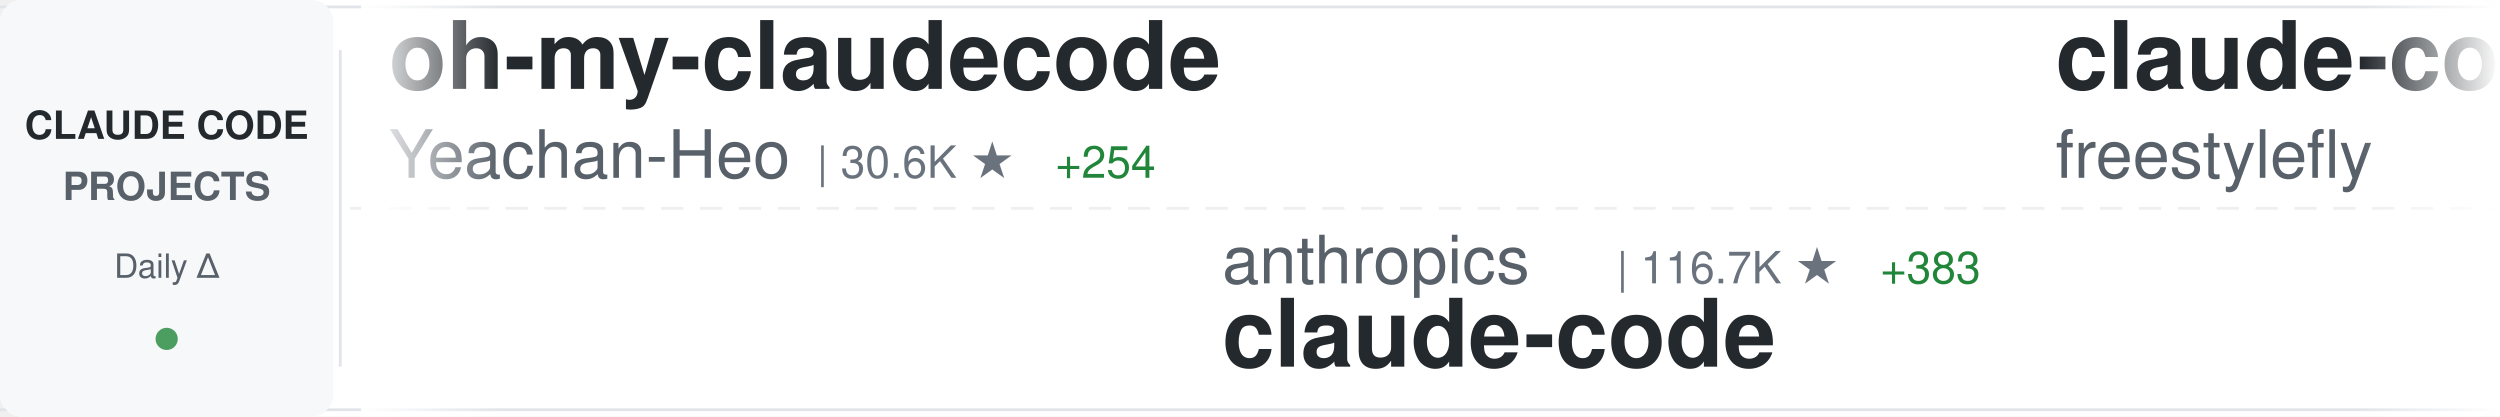
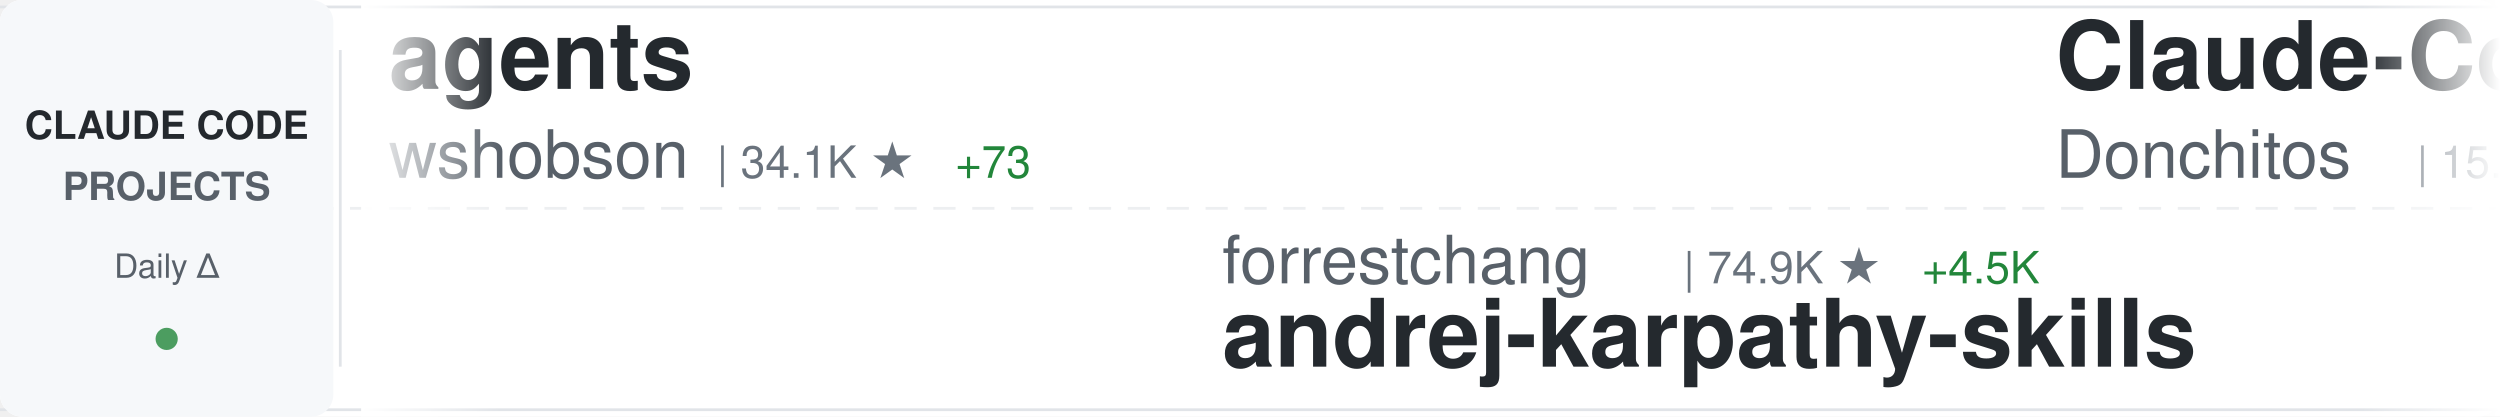
<svg xmlns="http://www.w3.org/2000/svg" width="900" height="150">
  <defs>
    <linearGradient id="awesomeLeftFade" x1="0%" y1="0%" x2="100%" y2="0%">
      <stop offset="0%" style="stop-color:#ffffff;stop-opacity:1" />
      <stop offset="100%" style="stop-color:#ffffff;stop-opacity:0" />
    </linearGradient>
    <linearGradient id="awesomeRightFade" x1="0%" y1="0%" x2="100%" y2="0%">
      <stop offset="0%" style="stop-color:#ffffff;stop-opacity:0" />
      <stop offset="100%" style="stop-color:#ffffff;stop-opacity:1" />
    </linearGradient>
  </defs>
  <rect width="900" height="150" fill="#ffffff" rx="8" />
  <rect x="0" y="2" width="900" height="1" fill="#e1e4e8" />
  <rect x="0" y="147" width="900" height="1" fill="#e1e4e8" />
  <line x1="0" y1="75" x2="900" y2="75" stroke="#e1e4e8" stroke-width="1" stroke-dasharray="8 6" opacity="0.6" />
  <rect x="0" y="0" width="120" height="150" fill="#f6f8fa" rx="8" />
  <text x="60" y="50" font-family="-apple-system, BlinkMacSystemFont, 'Segoe UI', Helvetica, Arial, sans-serif" font-size="14" font-weight="600" fill="#24292e" text-anchor="middle">CLAUDE CODE</text>
  <text x="60" y="72" font-family="-apple-system, BlinkMacSystemFont, 'Segoe UI', Helvetica, Arial, sans-serif" font-size="14" font-weight="600" fill="#586069" text-anchor="middle">PROJECTS</text>
  <text x="60" y="100" font-family="-apple-system, BlinkMacSystemFont, 'Segoe UI', Helvetica, Arial, sans-serif" font-size="12" font-weight="500" fill="#586069" text-anchor="middle">Daily Δ</text>
  <circle cx="60" cy="122" r="4" fill="#22863a" opacity="0.8" />
  <rect x="122" y="18" width="1" height="114" fill="#e1e4e8" />
  <clipPath id="awesomeTickerClip">
    <rect x="130" y="0" width="770" height="150" />
  </clipPath>
  <g clip-path="url(#awesomeTickerClip)">
    <g id="awesomeTickerItems">
      <animateTransform attributeName="transform" attributeType="XML" type="translate" from="0 0" to="-3000 0" dur="54s" repeatCount="indefinite" />
      <g transform="translate(0, 0)">
-         <text x="140" y="32" font-family="-apple-system, BlinkMacSystemFont, 'Segoe UI', Helvetica, Arial, sans-serif" font-size="34" font-weight="600" fill="#24292e">oh-my-claudecode</text>
-         <text x="140" y="64" font-family="-apple-system, BlinkMacSystemFont, 'Segoe UI', Helvetica, Arial, sans-serif" font-size="24" font-weight="400" fill="#586069">Yeachan-Heo</text>
-         <text x="294" y="64" font-family="-apple-system, BlinkMacSystemFont, 'Segoe UI', Helvetica, Arial, sans-serif" font-size="16" font-weight="500" fill="#6a737d">| 30.6K ★</text>
-         <text x="380" y="64" font-family="-apple-system, BlinkMacSystemFont, 'Segoe UI', Helvetica, Arial, sans-serif" font-size="16" font-weight="500" fill="#22863a"> +254</text>
+         <text x="140" y="32" font-family="-apple-system, BlinkMacSystemFont, 'Segoe UI', Helvetica, Arial, sans-serif" font-size="34" font-weight="600" fill="#24292e">agents</text>
+         <text x="140" y="64" font-family="-apple-system, BlinkMacSystemFont, 'Segoe UI', Helvetica, Arial, sans-serif" font-size="24" font-weight="400" fill="#586069">wshobson</text>
+         <text x="258" y="64" font-family="-apple-system, BlinkMacSystemFont, 'Segoe UI', Helvetica, Arial, sans-serif" font-size="16" font-weight="500" fill="#6a737d">| 34.1K ★</text>
+         <text x="344" y="64" font-family="-apple-system, BlinkMacSystemFont, 'Segoe UI', Helvetica, Arial, sans-serif" font-size="16" font-weight="500" fill="#22863a"> +73</text>
      </g>
      <g transform="translate(300, 0)">
-         <text x="140" y="102" font-family="-apple-system, BlinkMacSystemFont, 'Segoe UI', Helvetica, Arial, sans-serif" font-size="24" font-weight="400" fill="#586069">anthropics</text>
-         <text x="282" y="102" font-family="-apple-system, BlinkMacSystemFont, 'Segoe UI', Helvetica, Arial, sans-serif" font-size="16" font-weight="500" fill="#6a737d">| 116.7K ★</text>
-         <text x="377" y="102" font-family="-apple-system, BlinkMacSystemFont, 'Segoe UI', Helvetica, Arial, sans-serif" font-size="16" font-weight="500" fill="#22863a"> +383</text>
-         <text x="140" y="132" font-family="-apple-system, BlinkMacSystemFont, 'Segoe UI', Helvetica, Arial, sans-serif" font-size="34" font-weight="600" fill="#24292e">claude-code</text>
+         <text x="140" y="102" font-family="-apple-system, BlinkMacSystemFont, 'Segoe UI', Helvetica, Arial, sans-serif" font-size="24" font-weight="400" fill="#586069">forrestchang</text>
+         <text x="306" y="102" font-family="-apple-system, BlinkMacSystemFont, 'Segoe UI', Helvetica, Arial, sans-serif" font-size="16" font-weight="500" fill="#6a737d">| 74.9K ★</text>
+         <text x="392" y="102" font-family="-apple-system, BlinkMacSystemFont, 'Segoe UI', Helvetica, Arial, sans-serif" font-size="16" font-weight="500" fill="#22863a"> +4.5K</text>
+         <text x="140" y="132" font-family="-apple-system, BlinkMacSystemFont, 'Segoe UI', Helvetica, Arial, sans-serif" font-size="34" font-weight="600" fill="#24292e">andrej-karpathy-skills</text>
      </g>
      <g transform="translate(600, 0)">
-         <text x="140" y="32" font-family="-apple-system, BlinkMacSystemFont, 'Segoe UI', Helvetica, Arial, sans-serif" font-size="34" font-weight="600" fill="#24292e">claude-code</text>
-         <text x="140" y="64" font-family="-apple-system, BlinkMacSystemFont, 'Segoe UI', Helvetica, Arial, sans-serif" font-size="24" font-weight="400" fill="#586069">freestylefly</text>
-         <text x="306" y="64" font-family="-apple-system, BlinkMacSystemFont, 'Segoe UI', Helvetica, Arial, sans-serif" font-size="16" font-weight="500" fill="#6a737d">| 124 ★</text>
+         <text x="140" y="32" font-family="-apple-system, BlinkMacSystemFont, 'Segoe UI', Helvetica, Arial, sans-serif" font-size="34" font-weight="600" fill="#24292e">Claude-Code-Game-Studios</text>
+         <text x="140" y="64" font-family="-apple-system, BlinkMacSystemFont, 'Segoe UI', Helvetica, Arial, sans-serif" font-size="24" font-weight="400" fill="#586069">Donchitos</text>
+         <text x="270" y="64" font-family="-apple-system, BlinkMacSystemFont, 'Segoe UI', Helvetica, Arial, sans-serif" font-size="16" font-weight="500" fill="#6a737d">| 15.3K ★</text>
+         <text x="356" y="64" font-family="-apple-system, BlinkMacSystemFont, 'Segoe UI', Helvetica, Arial, sans-serif" font-size="16" font-weight="500" fill="#22863a"> +550</text>
      </g>
      <g transform="translate(900, 0)">
-         <text x="140" y="102" font-family="-apple-system, BlinkMacSystemFont, 'Segoe UI', Helvetica, Arial, sans-serif" font-size="24" font-weight="400" fill="#586069">xorespesp</text>
-         <text x="270" y="102" font-family="-apple-system, BlinkMacSystemFont, 'Segoe UI', Helvetica, Arial, sans-serif" font-size="16" font-weight="500" fill="#6a737d">| 219 ★</text>
-         <text x="140" y="132" font-family="-apple-system, BlinkMacSystemFont, 'Segoe UI', Helvetica, Arial, sans-serif" font-size="34" font-weight="600" fill="#24292e">claude-code</text>
+         <text x="140" y="102" font-family="-apple-system, BlinkMacSystemFont, 'Segoe UI', Helvetica, Arial, sans-serif" font-size="24" font-weight="400" fill="#586069">sugyan</text>
+         <text x="234" y="102" font-family="-apple-system, BlinkMacSystemFont, 'Segoe UI', Helvetica, Arial, sans-serif" font-size="16" font-weight="500" fill="#6a737d">| 1.0K ★</text>
+         <text x="311" y="102" font-family="-apple-system, BlinkMacSystemFont, 'Segoe UI', Helvetica, Arial, sans-serif" font-size="16" font-weight="500" fill="#22863a"> +4</text>
+         <text x="140" y="132" font-family="-apple-system, BlinkMacSystemFont, 'Segoe UI', Helvetica, Arial, sans-serif" font-size="34" font-weight="600" fill="#24292e">claude-code-webui</text>
      </g>
      <g transform="translate(1200, 0)">
-         <text x="140" y="32" font-family="-apple-system, BlinkMacSystemFont, 'Segoe UI', Helvetica, Arial, sans-serif" font-size="34" font-weight="600" fill="#24292e">Open-ClaudeCode</text>
-         <text x="140" y="64" font-family="-apple-system, BlinkMacSystemFont, 'Segoe UI', Helvetica, Arial, sans-serif" font-size="24" font-weight="400" fill="#586069">LING71671</text>
-         <text x="270" y="64" font-family="-apple-system, BlinkMacSystemFont, 'Segoe UI', Helvetica, Arial, sans-serif" font-size="16" font-weight="500" fill="#6a737d">| 766 ★</text>
-         <text x="338" y="64" font-family="-apple-system, BlinkMacSystemFont, 'Segoe UI', Helvetica, Arial, sans-serif" font-size="16" font-weight="500" fill="#22863a"> +2</text>
+         <text x="140" y="32" font-family="-apple-system, BlinkMacSystemFont, 'Segoe UI', Helvetica, Arial, sans-serif" font-size="34" font-weight="600" fill="#24292e">claude-code-telegram</text>
+         <text x="140" y="64" font-family="-apple-system, BlinkMacSystemFont, 'Segoe UI', Helvetica, Arial, sans-serif" font-size="24" font-weight="400" fill="#586069">RichardAtCT</text>
+         <text x="294" y="64" font-family="-apple-system, BlinkMacSystemFont, 'Segoe UI', Helvetica, Arial, sans-serif" font-size="16" font-weight="500" fill="#6a737d">| 2.5K ★</text>
+         <text x="371" y="64" font-family="-apple-system, BlinkMacSystemFont, 'Segoe UI', Helvetica, Arial, sans-serif" font-size="16" font-weight="500" fill="#22863a"> +9</text>
      </g>
      <g transform="translate(1500, 0)">
-         <text x="140" y="102" font-family="-apple-system, BlinkMacSystemFont, 'Segoe UI', Helvetica, Arial, sans-serif" font-size="24" font-weight="400" fill="#586069">rohitg00</text>
-         <text x="258" y="102" font-family="-apple-system, BlinkMacSystemFont, 'Segoe UI', Helvetica, Arial, sans-serif" font-size="16" font-weight="500" fill="#6a737d">| 1.4K ★</text>
-         <text x="335" y="102" font-family="-apple-system, BlinkMacSystemFont, 'Segoe UI', Helvetica, Arial, sans-serif" font-size="16" font-weight="500" fill="#22863a"> +9</text>
-         <text x="140" y="132" font-family="-apple-system, BlinkMacSystemFont, 'Segoe UI', Helvetica, Arial, sans-serif" font-size="34" font-weight="600" fill="#24292e">awesome-claude-code-tool...</text>
+         <text x="140" y="102" font-family="-apple-system, BlinkMacSystemFont, 'Segoe UI', Helvetica, Arial, sans-serif" font-size="24" font-weight="400" fill="#586069">chauncygu</text>
+         <text x="270" y="102" font-family="-apple-system, BlinkMacSystemFont, 'Segoe UI', Helvetica, Arial, sans-serif" font-size="16" font-weight="500" fill="#6a737d">| 2.2K ★</text>
+         <text x="347" y="102" font-family="-apple-system, BlinkMacSystemFont, 'Segoe UI', Helvetica, Arial, sans-serif" font-size="16" font-weight="500" fill="#22863a"> +21</text>
+         <text x="140" y="132" font-family="-apple-system, BlinkMacSystemFont, 'Segoe UI', Helvetica, Arial, sans-serif" font-size="34" font-weight="600" fill="#24292e">collection-claude-code-s...</text>
      </g>
      <g transform="translate(1800, 0)">
-         <text x="140" y="32" font-family="-apple-system, BlinkMacSystemFont, 'Segoe UI', Helvetica, Arial, sans-serif" font-size="34" font-weight="600" fill="#24292e">claude-skills</text>
-         <text x="140" y="64" font-family="-apple-system, BlinkMacSystemFont, 'Segoe UI', Helvetica, Arial, sans-serif" font-size="24" font-weight="400" fill="#586069">alirezarezvani</text>
-         <text x="330" y="64" font-family="-apple-system, BlinkMacSystemFont, 'Segoe UI', Helvetica, Arial, sans-serif" font-size="16" font-weight="500" fill="#6a737d">| 12.3K ★</text>
-         <text x="416" y="64" font-family="-apple-system, BlinkMacSystemFont, 'Segoe UI', Helvetica, Arial, sans-serif" font-size="16" font-weight="500" fill="#22863a"> +152</text>
+         <text x="140" y="32" font-family="-apple-system, BlinkMacSystemFont, 'Segoe UI', Helvetica, Arial, sans-serif" font-size="34" font-weight="600" fill="#24292e">claude-code-router</text>
+         <text x="140" y="64" font-family="-apple-system, BlinkMacSystemFont, 'Segoe UI', Helvetica, Arial, sans-serif" font-size="24" font-weight="400" fill="#586069">musistudio</text>
+         <text x="282" y="64" font-family="-apple-system, BlinkMacSystemFont, 'Segoe UI', Helvetica, Arial, sans-serif" font-size="16" font-weight="500" fill="#6a737d">| 32.7K ★</text>
+         <text x="368" y="64" font-family="-apple-system, BlinkMacSystemFont, 'Segoe UI', Helvetica, Arial, sans-serif" font-size="16" font-weight="500" fill="#22863a"> +67</text>
      </g>
      <g transform="translate(2100, 0)">
-         <text x="140" y="102" font-family="-apple-system, BlinkMacSystemFont, 'Segoe UI', Helvetica, Arial, sans-serif" font-size="24" font-weight="400" fill="#586069">repowise-dev</text>
-         <text x="306" y="102" font-family="-apple-system, BlinkMacSystemFont, 'Segoe UI', Helvetica, Arial, sans-serif" font-size="16" font-weight="500" fill="#6a737d">| 952 ★</text>
-         <text x="374" y="102" font-family="-apple-system, BlinkMacSystemFont, 'Segoe UI', Helvetica, Arial, sans-serif" font-size="16" font-weight="500" fill="#22863a"> +4</text>
-         <text x="140" y="132" font-family="-apple-system, BlinkMacSystemFont, 'Segoe UI', Helvetica, Arial, sans-serif" font-size="34" font-weight="600" fill="#24292e">claude-code-prompts</text>
+         <text x="140" y="102" font-family="-apple-system, BlinkMacSystemFont, 'Segoe UI', Helvetica, Arial, sans-serif" font-size="24" font-weight="400" fill="#586069">Yuyz0112</text>
+         <text x="258" y="102" font-family="-apple-system, BlinkMacSystemFont, 'Segoe UI', Helvetica, Arial, sans-serif" font-size="16" font-weight="500" fill="#6a737d">| 2.4K ★</text>
+         <text x="335" y="102" font-family="-apple-system, BlinkMacSystemFont, 'Segoe UI', Helvetica, Arial, sans-serif" font-size="16" font-weight="500" fill="#22863a"> +2</text>
+         <text x="140" y="132" font-family="-apple-system, BlinkMacSystemFont, 'Segoe UI', Helvetica, Arial, sans-serif" font-size="34" font-weight="600" fill="#24292e">claude-code-reverse</text>
      </g>
      <g transform="translate(2400, 0)">
-         <text x="140" y="32" font-family="-apple-system, BlinkMacSystemFont, 'Segoe UI', Helvetica, Arial, sans-serif" font-size="34" font-weight="600" fill="#24292e">claude-code-local</text>
-         <text x="140" y="64" font-family="-apple-system, BlinkMacSystemFont, 'Segoe UI', Helvetica, Arial, sans-serif" font-size="24" font-weight="400" fill="#586069">nicedreamzapp</text>
-         <text x="318" y="64" font-family="-apple-system, BlinkMacSystemFont, 'Segoe UI', Helvetica, Arial, sans-serif" font-size="16" font-weight="500" fill="#6a737d">| 2.0K ★</text>
-         <text x="395" y="64" font-family="-apple-system, BlinkMacSystemFont, 'Segoe UI', Helvetica, Arial, sans-serif" font-size="16" font-weight="500" fill="#22863a"> +211</text>
+         <text x="140" y="32" font-family="-apple-system, BlinkMacSystemFont, 'Segoe UI', Helvetica, Arial, sans-serif" font-size="34" font-weight="600" fill="#24292e">claude-code-security-rev...</text>
+         <text x="140" y="64" font-family="-apple-system, BlinkMacSystemFont, 'Segoe UI', Helvetica, Arial, sans-serif" font-size="24" font-weight="400" fill="#586069">anthropics</text>
+         <text x="282" y="64" font-family="-apple-system, BlinkMacSystemFont, 'Segoe UI', Helvetica, Arial, sans-serif" font-size="16" font-weight="500" fill="#6a737d">| 4.3K ★</text>
+         <text x="359" y="64" font-family="-apple-system, BlinkMacSystemFont, 'Segoe UI', Helvetica, Arial, sans-serif" font-size="16" font-weight="500" fill="#22863a"> +10</text>
      </g>
      <g transform="translate(2700, 0)">
-         <text x="140" y="102" font-family="-apple-system, BlinkMacSystemFont, 'Segoe UI', Helvetica, Arial, sans-serif" font-size="24" font-weight="400" fill="#586069">JrCx7scC</text>
-         <text x="258" y="102" font-family="-apple-system, BlinkMacSystemFont, 'Segoe UI', Helvetica, Arial, sans-serif" font-size="16" font-weight="500" fill="#6a737d">| 356 ★</text>
-         <text x="326" y="102" font-family="-apple-system, BlinkMacSystemFont, 'Segoe UI', Helvetica, Arial, sans-serif" font-size="16" font-weight="500" fill="#22863a"> +2</text>
-         <text x="140" y="132" font-family="-apple-system, BlinkMacSystemFont, 'Segoe UI', Helvetica, Arial, sans-serif" font-size="34" font-weight="600" fill="#24292e">claude-code-source</text>
+         <text x="140" y="102" font-family="-apple-system, BlinkMacSystemFont, 'Segoe UI', Helvetica, Arial, sans-serif" font-size="24" font-weight="400" fill="#586069">anthropics</text>
+         <text x="282" y="102" font-family="-apple-system, BlinkMacSystemFont, 'Segoe UI', Helvetica, Arial, sans-serif" font-size="16" font-weight="500" fill="#6a737d">| 122.2K ★</text>
+         <text x="377" y="102" font-family="-apple-system, BlinkMacSystemFont, 'Segoe UI', Helvetica, Arial, sans-serif" font-size="16" font-weight="500" fill="#22863a"> +678</text>
+         <text x="140" y="132" font-family="-apple-system, BlinkMacSystemFont, 'Segoe UI', Helvetica, Arial, sans-serif" font-size="34" font-weight="600" fill="#24292e">skills</text>
      </g>
      <g transform="translate(3000, 0)">
-         <text x="140" y="32" font-family="-apple-system, BlinkMacSystemFont, 'Segoe UI', Helvetica, Arial, sans-serif" font-size="34" font-weight="600" fill="#24292e">oh-my-claudecode</text>
-         <text x="140" y="64" font-family="-apple-system, BlinkMacSystemFont, 'Segoe UI', Helvetica, Arial, sans-serif" font-size="24" font-weight="400" fill="#586069">Yeachan-Heo</text>
-         <text x="294" y="64" font-family="-apple-system, BlinkMacSystemFont, 'Segoe UI', Helvetica, Arial, sans-serif" font-size="16" font-weight="500" fill="#6a737d">| 30.6K ★</text>
-         <text x="380" y="64" font-family="-apple-system, BlinkMacSystemFont, 'Segoe UI', Helvetica, Arial, sans-serif" font-size="16" font-weight="500" fill="#22863a"> +254</text>
+         <text x="140" y="32" font-family="-apple-system, BlinkMacSystemFont, 'Segoe UI', Helvetica, Arial, sans-serif" font-size="34" font-weight="600" fill="#24292e">agents</text>
+         <text x="140" y="64" font-family="-apple-system, BlinkMacSystemFont, 'Segoe UI', Helvetica, Arial, sans-serif" font-size="24" font-weight="400" fill="#586069">wshobson</text>
+         <text x="258" y="64" font-family="-apple-system, BlinkMacSystemFont, 'Segoe UI', Helvetica, Arial, sans-serif" font-size="16" font-weight="500" fill="#6a737d">| 34.1K ★</text>
+         <text x="344" y="64" font-family="-apple-system, BlinkMacSystemFont, 'Segoe UI', Helvetica, Arial, sans-serif" font-size="16" font-weight="500" fill="#22863a"> +73</text>
      </g>
      <g transform="translate(3300, 0)">
-         <text x="140" y="102" font-family="-apple-system, BlinkMacSystemFont, 'Segoe UI', Helvetica, Arial, sans-serif" font-size="24" font-weight="400" fill="#586069">anthropics</text>
-         <text x="282" y="102" font-family="-apple-system, BlinkMacSystemFont, 'Segoe UI', Helvetica, Arial, sans-serif" font-size="16" font-weight="500" fill="#6a737d">| 116.7K ★</text>
-         <text x="377" y="102" font-family="-apple-system, BlinkMacSystemFont, 'Segoe UI', Helvetica, Arial, sans-serif" font-size="16" font-weight="500" fill="#22863a"> +383</text>
-         <text x="140" y="132" font-family="-apple-system, BlinkMacSystemFont, 'Segoe UI', Helvetica, Arial, sans-serif" font-size="34" font-weight="600" fill="#24292e">claude-code</text>
+         <text x="140" y="102" font-family="-apple-system, BlinkMacSystemFont, 'Segoe UI', Helvetica, Arial, sans-serif" font-size="24" font-weight="400" fill="#586069">forrestchang</text>
+         <text x="306" y="102" font-family="-apple-system, BlinkMacSystemFont, 'Segoe UI', Helvetica, Arial, sans-serif" font-size="16" font-weight="500" fill="#6a737d">| 74.9K ★</text>
+         <text x="392" y="102" font-family="-apple-system, BlinkMacSystemFont, 'Segoe UI', Helvetica, Arial, sans-serif" font-size="16" font-weight="500" fill="#22863a"> +4.5K</text>
+         <text x="140" y="132" font-family="-apple-system, BlinkMacSystemFont, 'Segoe UI', Helvetica, Arial, sans-serif" font-size="34" font-weight="600" fill="#24292e">andrej-karpathy-skills</text>
      </g>
      <g transform="translate(3600, 0)">
-         <text x="140" y="32" font-family="-apple-system, BlinkMacSystemFont, 'Segoe UI', Helvetica, Arial, sans-serif" font-size="34" font-weight="600" fill="#24292e">claude-code</text>
-         <text x="140" y="64" font-family="-apple-system, BlinkMacSystemFont, 'Segoe UI', Helvetica, Arial, sans-serif" font-size="24" font-weight="400" fill="#586069">freestylefly</text>
-         <text x="306" y="64" font-family="-apple-system, BlinkMacSystemFont, 'Segoe UI', Helvetica, Arial, sans-serif" font-size="16" font-weight="500" fill="#6a737d">| 124 ★</text>
+         <text x="140" y="32" font-family="-apple-system, BlinkMacSystemFont, 'Segoe UI', Helvetica, Arial, sans-serif" font-size="34" font-weight="600" fill="#24292e">Claude-Code-Game-Studios</text>
+         <text x="140" y="64" font-family="-apple-system, BlinkMacSystemFont, 'Segoe UI', Helvetica, Arial, sans-serif" font-size="24" font-weight="400" fill="#586069">Donchitos</text>
+         <text x="270" y="64" font-family="-apple-system, BlinkMacSystemFont, 'Segoe UI', Helvetica, Arial, sans-serif" font-size="16" font-weight="500" fill="#6a737d">| 15.3K ★</text>
+         <text x="356" y="64" font-family="-apple-system, BlinkMacSystemFont, 'Segoe UI', Helvetica, Arial, sans-serif" font-size="16" font-weight="500" fill="#22863a"> +550</text>
      </g>
      <g transform="translate(3900, 0)">
-         <text x="140" y="102" font-family="-apple-system, BlinkMacSystemFont, 'Segoe UI', Helvetica, Arial, sans-serif" font-size="24" font-weight="400" fill="#586069">xorespesp</text>
-         <text x="270" y="102" font-family="-apple-system, BlinkMacSystemFont, 'Segoe UI', Helvetica, Arial, sans-serif" font-size="16" font-weight="500" fill="#6a737d">| 219 ★</text>
-         <text x="140" y="132" font-family="-apple-system, BlinkMacSystemFont, 'Segoe UI', Helvetica, Arial, sans-serif" font-size="34" font-weight="600" fill="#24292e">claude-code</text>
+         <text x="140" y="102" font-family="-apple-system, BlinkMacSystemFont, 'Segoe UI', Helvetica, Arial, sans-serif" font-size="24" font-weight="400" fill="#586069">sugyan</text>
+         <text x="234" y="102" font-family="-apple-system, BlinkMacSystemFont, 'Segoe UI', Helvetica, Arial, sans-serif" font-size="16" font-weight="500" fill="#6a737d">| 1.0K ★</text>
+         <text x="311" y="102" font-family="-apple-system, BlinkMacSystemFont, 'Segoe UI', Helvetica, Arial, sans-serif" font-size="16" font-weight="500" fill="#22863a"> +4</text>
+         <text x="140" y="132" font-family="-apple-system, BlinkMacSystemFont, 'Segoe UI', Helvetica, Arial, sans-serif" font-size="34" font-weight="600" fill="#24292e">claude-code-webui</text>
      </g>
    </g>
  </g>
  <rect x="130" y="0" width="50" height="150" fill="url(#awesomeLeftFade)" />
  <rect x="850" y="0" width="50" height="150" fill="url(#awesomeRightFade)" />
</svg>
